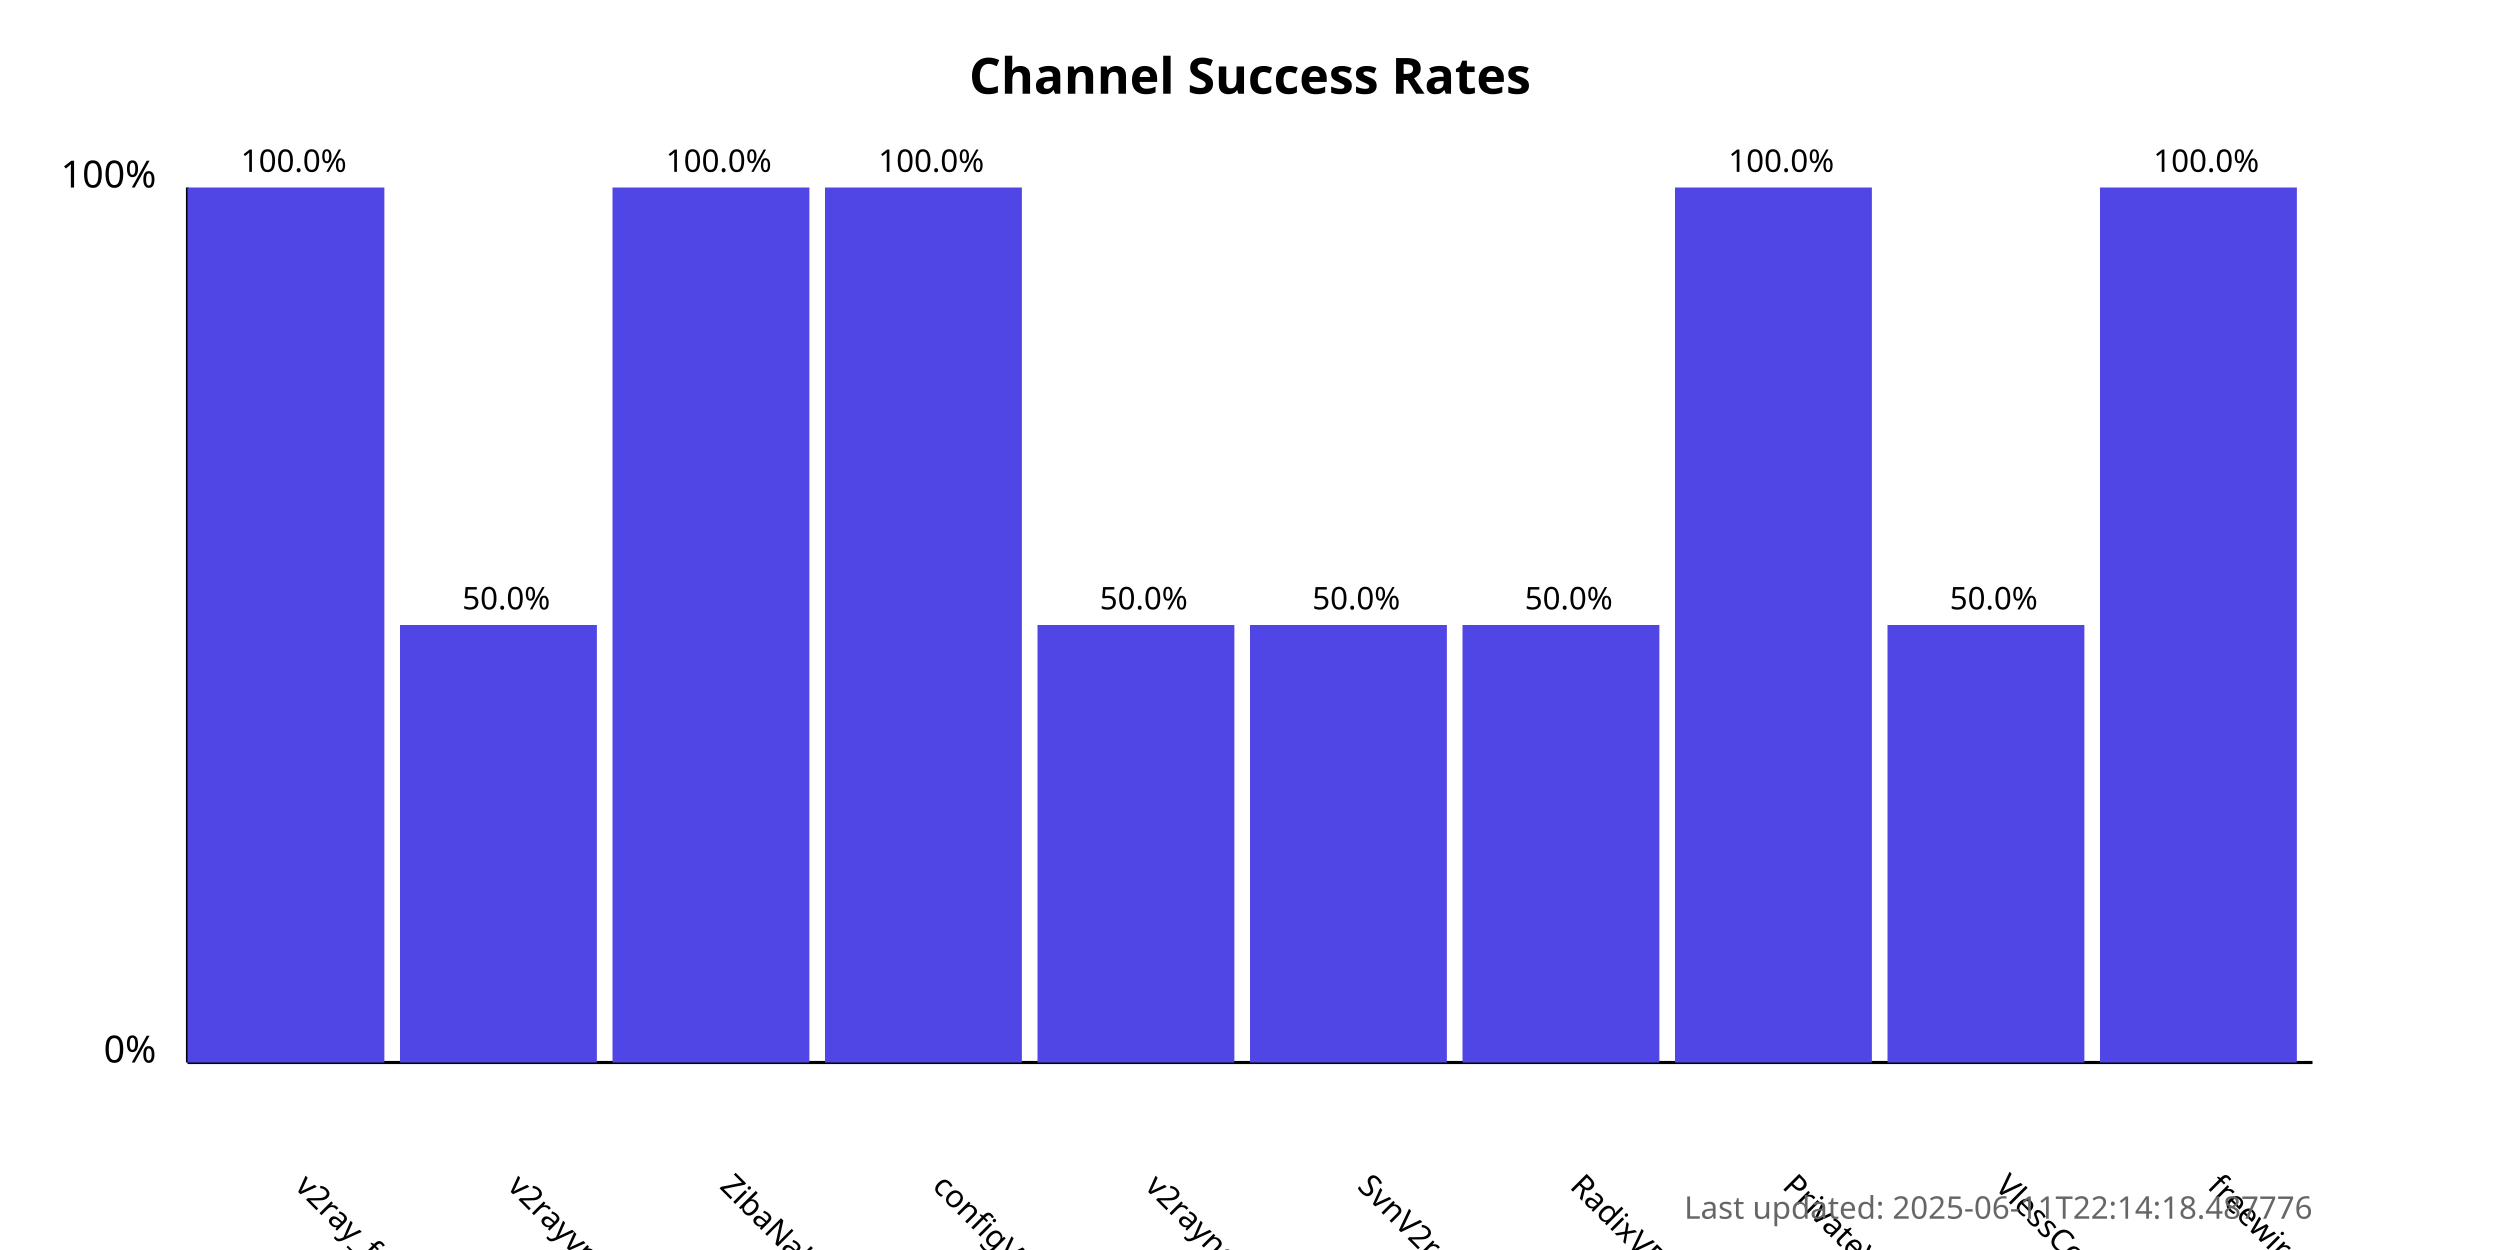
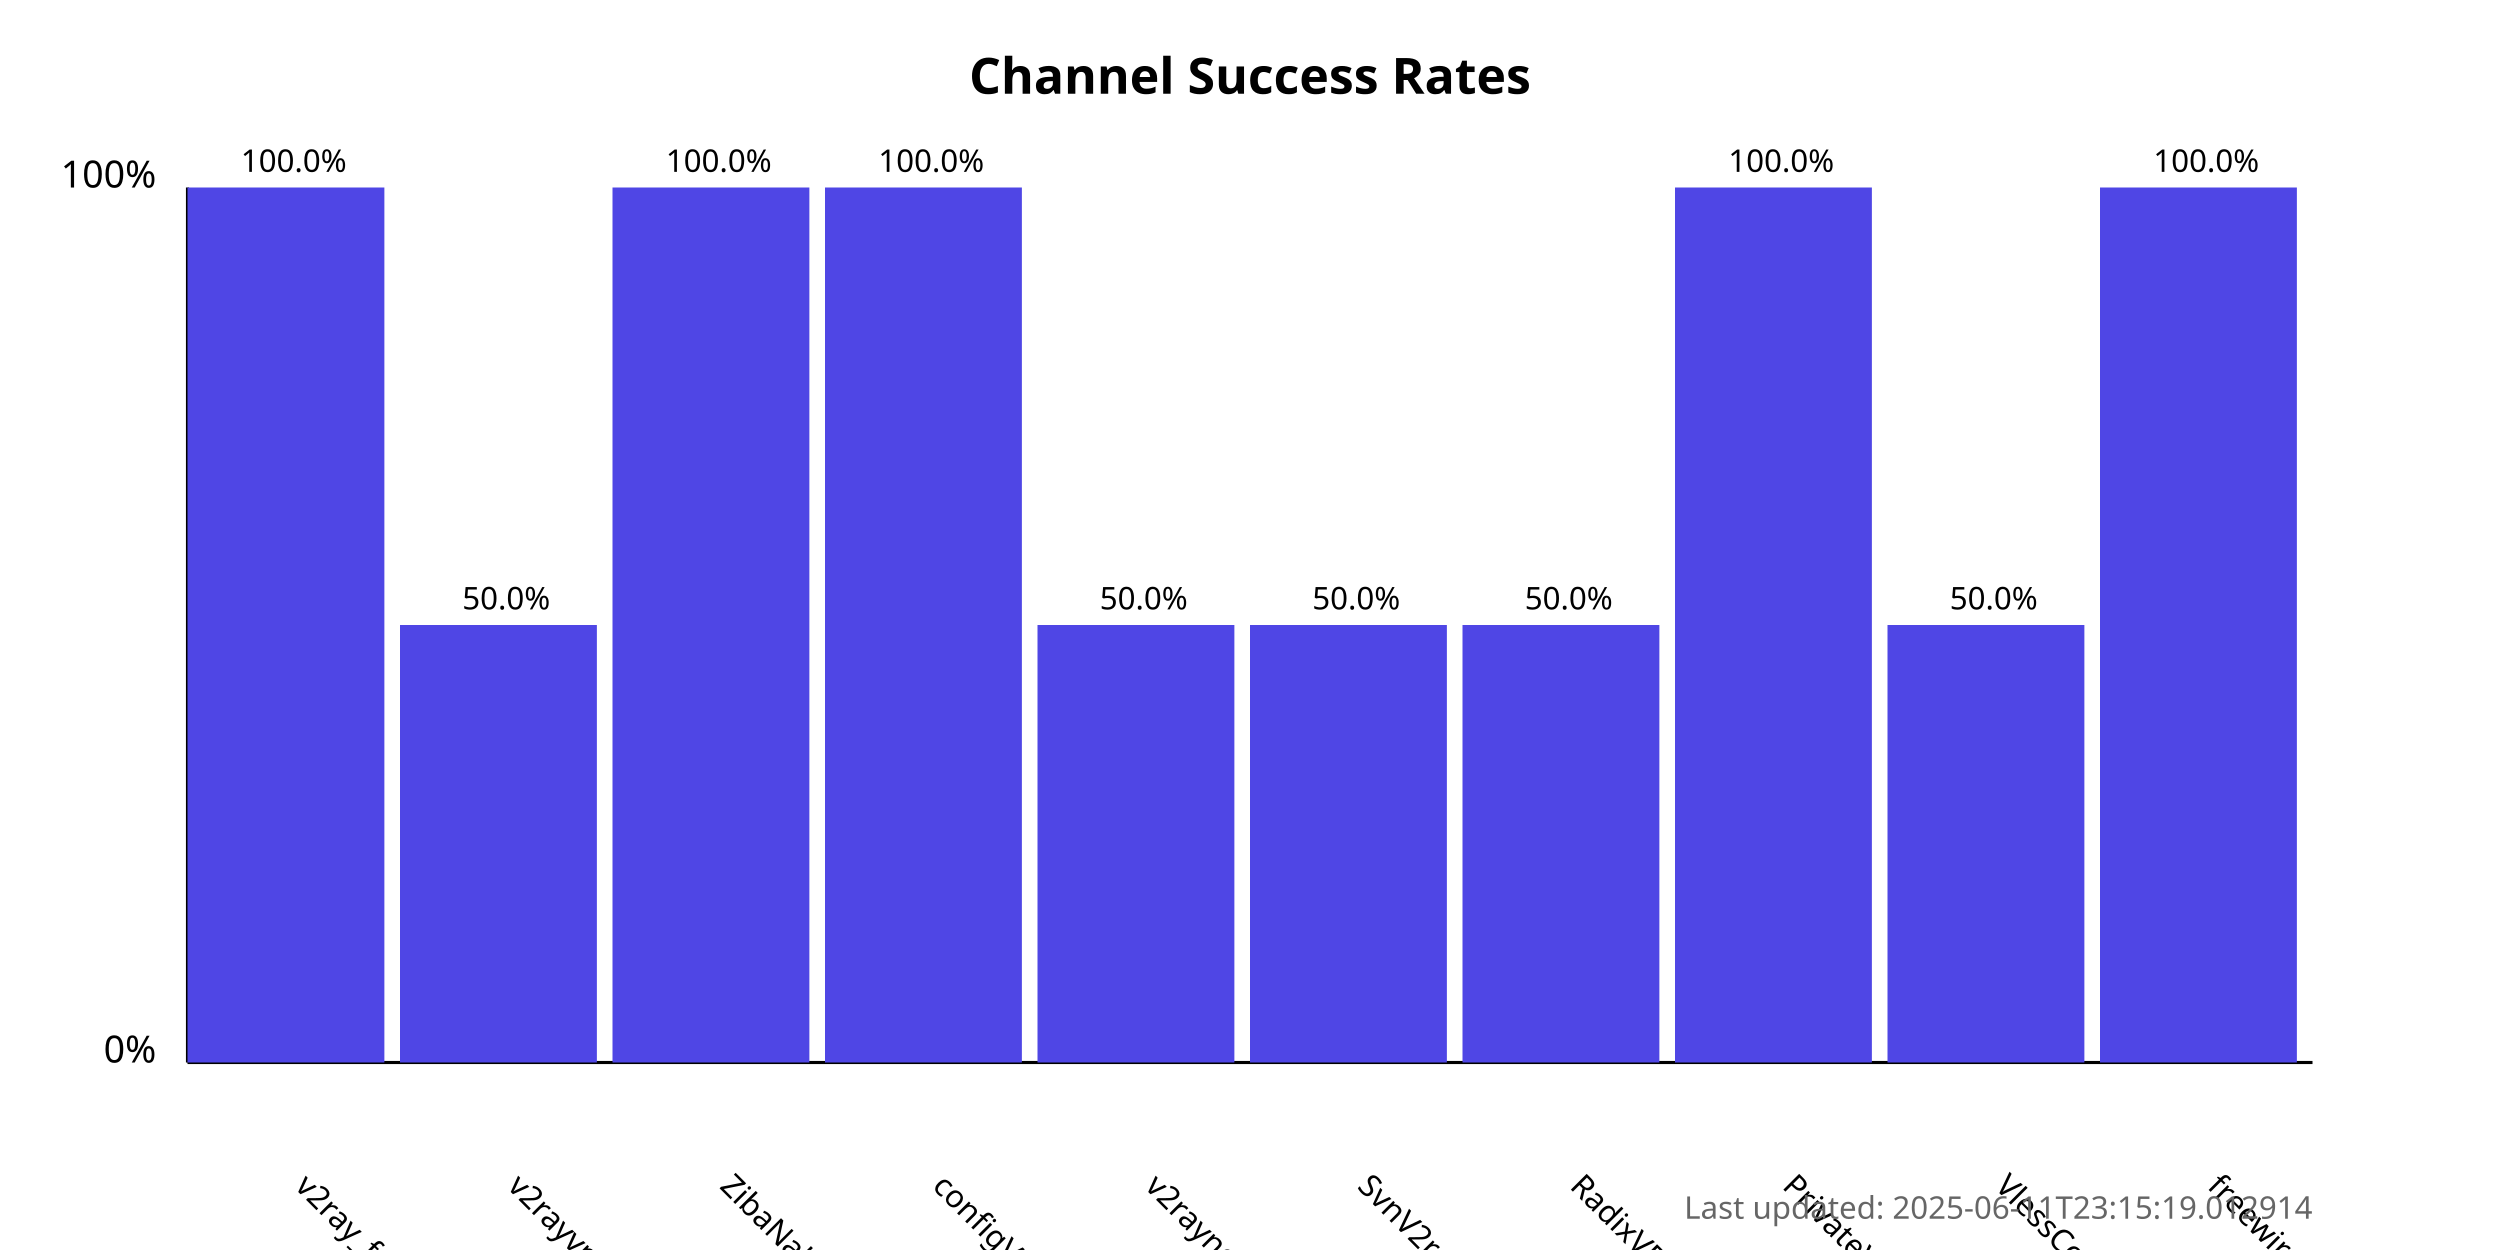
<svg xmlns="http://www.w3.org/2000/svg" width="800" height="400">
  <style>
            .chart-title { font: bold 16px sans-serif; }
            .axis-label { font: 12px sans-serif; }
            .tick-label { font: 10px sans-serif; }
            .bar { fill: #4f46e5; }
            .bar:hover { fill: #6366f1; }
            .timestamp { font: 10px sans-serif; fill: #666; }
        </style>
  <text x="400.0" y="30" text-anchor="middle" class="chart-title">
            Channel Success Rates
        </text>
  <line x1="60" y1="340" x2="60" y2="60" stroke="black" stroke-width="1" />
  <line x1="60" y1="340" x2="740" y2="340" stroke="black" stroke-width="1" />
  <text x="50" y="340" text-anchor="end" class="axis-label">0%</text>
  <text x="50" y="60" text-anchor="end" class="axis-label">100%</text>
  <g>
    <rect x="60" y="60.0" width="63.0" height="280.0" class="bar" />
    <text x="94.0" y="380" transform="rotate(45, 94.0, 380)" text-anchor="start" class="tick-label">
                v2ray_free_conf
            </text>
    <text x="94.0" y="55.0" text-anchor="middle" class="tick-label">
                100.0%
            </text>
  </g>
  <g>
    <rect x="128.0" y="200.0" width="63.0" height="140.0" class="bar" />
    <text x="162.0" y="380" transform="rotate(45, 162.0, 380)" text-anchor="start" class="tick-label">
                v2rayvpno
            </text>
    <text x="162.0" y="195.0" text-anchor="middle" class="tick-label">
                50.0%
            </text>
  </g>
  <g>
    <rect x="196.0" y="60.0" width="63.0" height="280.0" class="bar" />
    <text x="230.0" y="380" transform="rotate(45, 230.0, 380)" text-anchor="start" class="tick-label">
                ZibaNabz
            </text>
    <text x="230.0" y="55.0" text-anchor="middle" class="tick-label">
                100.0%
            </text>
  </g>
  <g>
    <rect x="264.0" y="60.0" width="63.0" height="280.0" class="bar" />
    <text x="298.0" y="380" transform="rotate(45, 298.0, 380)" text-anchor="start" class="tick-label">
                configV2rayForFree
            </text>
    <text x="298.0" y="55.0" text-anchor="middle" class="tick-label">
                100.0%
            </text>
  </g>
  <g>
    <rect x="332.0" y="200.0" width="63.0" height="140.0" class="bar" />
    <text x="366.0" y="380" transform="rotate(45, 366.0, 380)" text-anchor="start" class="tick-label">
                v2rayngvpn
            </text>
    <text x="366.0" y="195.0" text-anchor="middle" class="tick-label">
                50.0%
            </text>
  </g>
  <g>
    <rect x="400.0" y="200.0" width="63.0" height="140.0" class="bar" />
    <text x="434.0" y="380" transform="rotate(45, 434.0, 380)" text-anchor="start" class="tick-label">
                SvnV2ray
            </text>
    <text x="434.0" y="195.0" text-anchor="middle" class="tick-label">
                50.0%
            </text>
  </g>
  <g>
    <rect x="468.0" y="200.0" width="63.0" height="140.0" class="bar" />
    <text x="502.0" y="380" transform="rotate(45, 502.0, 380)" text-anchor="start" class="tick-label">
                RadixVPN
            </text>
    <text x="502.0" y="195.0" text-anchor="middle" class="tick-label">
                50.0%
            </text>
  </g>
  <g>
    <rect x="536.0" y="60.0" width="63.0" height="280.0" class="bar" />
    <text x="570.0" y="380" transform="rotate(45, 570.0, 380)" text-anchor="start" class="tick-label">
                PrivateVPNs
            </text>
    <text x="570.0" y="55.0" text-anchor="middle" class="tick-label">
                100.0%
            </text>
  </g>
  <g>
    <rect x="604.0" y="200.0" width="63.0" height="140.0" class="bar" />
    <text x="638.0" y="380" transform="rotate(45, 638.0, 380)" text-anchor="start" class="tick-label">
                VlessConfig
            </text>
    <text x="638.0" y="195.0" text-anchor="middle" class="tick-label">
                50.0%
            </text>
  </g>
  <g>
    <rect x="672.0" y="60.0" width="63.0" height="280.0" class="bar" />
    <text x="706.0" y="380" transform="rotate(45, 706.0, 380)" text-anchor="start" class="tick-label">
                freewireguard
            </text>
    <text x="706.0" y="55.0" text-anchor="middle" class="tick-label">
                100.0%
            </text>
  </g>
  <text x="740" y="390" text-anchor="end" class="timestamp">
-             Last updated: 2025-06-11T22:14:18.487776
+             Last updated: 2025-06-11T23:15:19.012914
        </text>
</svg>
